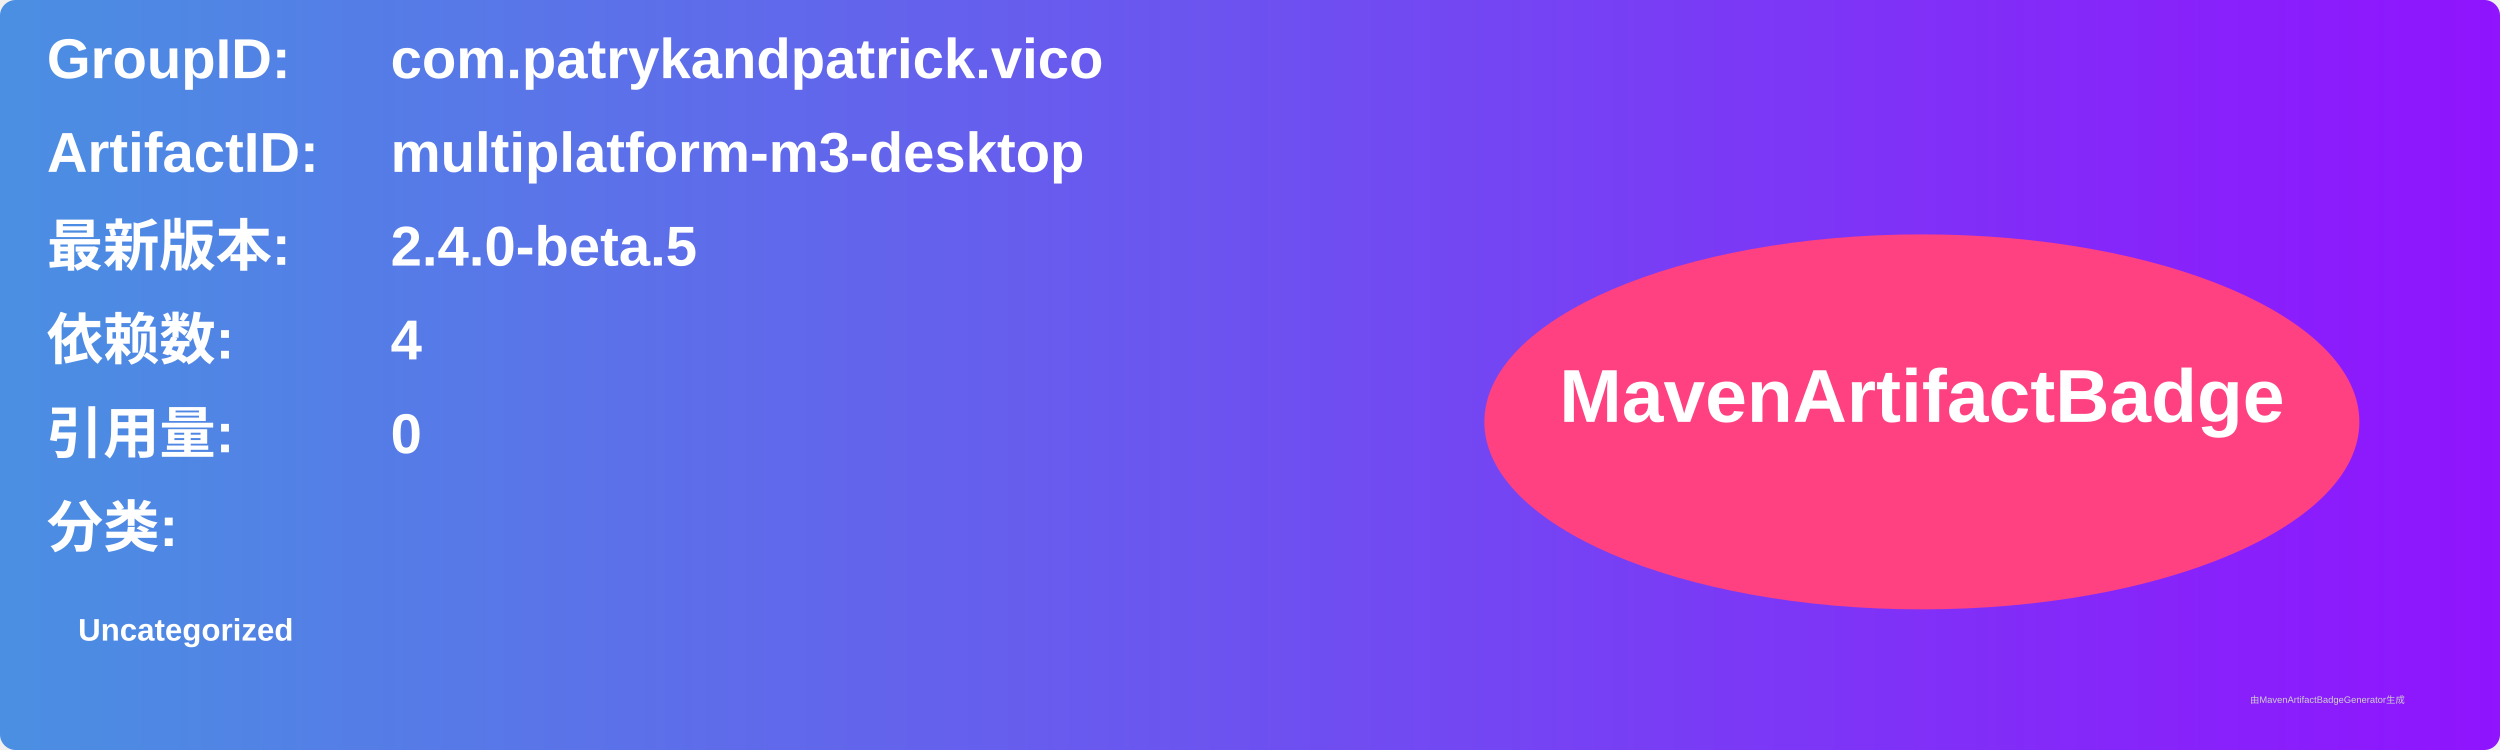
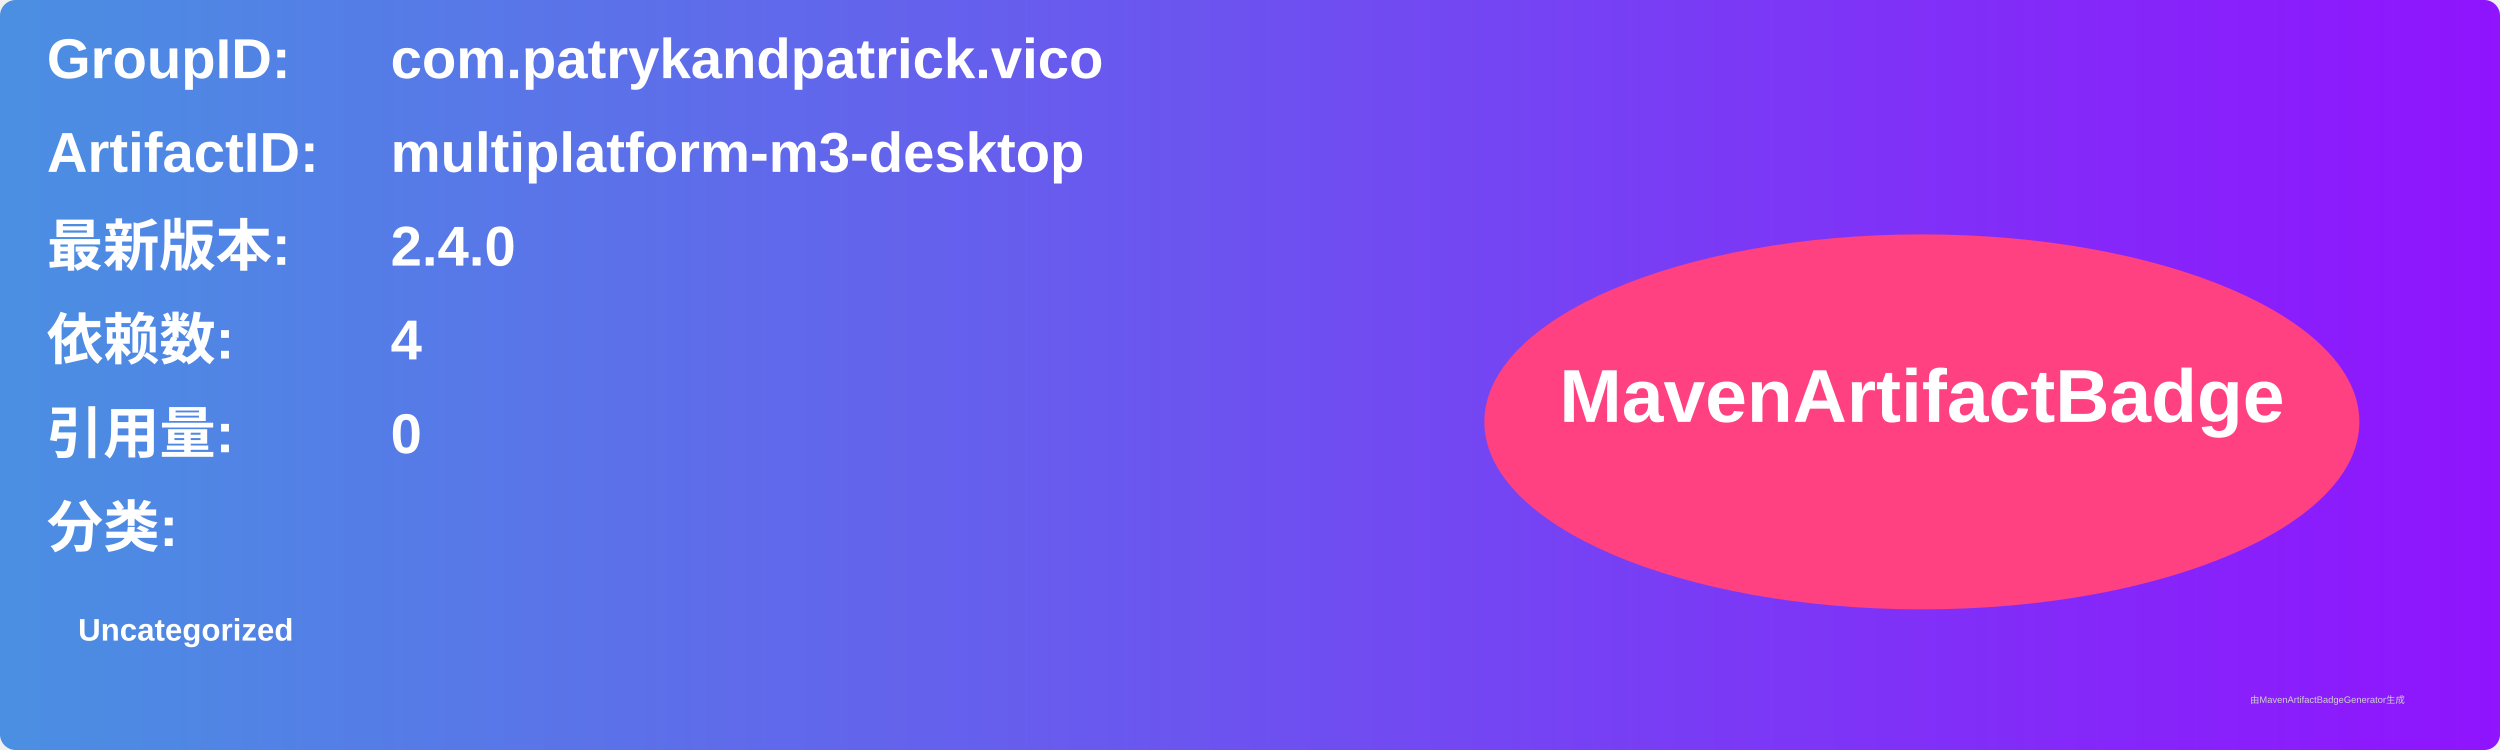
<svg xmlns="http://www.w3.org/2000/svg" width="800" height="240" viewBox="0 0 800 240">
  <linearGradient id="grad" x1="0%" y1="0%" x2="100%" y2="0%">
    <stop offset="0%" stop-color="#4a90e2" />
    <stop offset="100%" stop-color="#9013fe" />
  </linearGradient>
  <rect width="100%" height="100%" rx="5" ry="5" fill="url(#grad)" />
  <g transform="translate(15, 15)">
    <text x="0" y="10" font-family="Arial" font-size="18" fill="white" font-weight="bold" width="260">GroupID:</text>
    <text x="110" y="10" font-family="Arial" font-size="18" fill="white" font-weight="bold" width="460">com.patrykandpatrick.vico</text>
    <text x="0" y="40" font-family="Arial" font-size="18" fill="white" font-weight="bold" width="260">ArtifactID:</text>
    <text x="110" y="40" font-family="Arial" font-size="18" fill="white" font-weight="bold" width="460">multiplatform-m3-desktop</text>
    <text x="0" y="70" font-family="Arial" font-size="18" fill="white" font-weight="bold">最新版本:</text>
    <text x="110" y="70" font-family="Arial" font-size="18" fill="white" font-weight="bold">
-       <tspan font-weight="bold">2.4.0-beta.5</tspan>
+       <tspan font-weight="bold">2.4.0</tspan>
    </text>
    <text x="0" y="100" font-family="Arial" font-size="18" fill="white" font-weight="bold">依赖数: </text>
    <text x="110" y="100" font-family="Arial" font-size="18" fill="white">
      <tspan font-weight="bold">4</tspan>
    </text>
    <text x="0" y="130" font-family="Arial" font-size="18" fill="white" font-weight="bold">引用量: </text>
    <text x="110" y="130" font-family="Arial" font-size="18" fill="white">
      <tspan font-weight="bold">0</tspan>
    </text>
    <text x="0" y="160" font-family="Arial" font-size="18" fill="white" font-weight="bold">分类:</text>
    <text x="10" y="190" font-family="Arial" font-size="10" fill="white">
      <tspan font-weight="bold">Uncategorized</tspan>
    </text>
    <ellipse cx="600" cy="120" rx="140" ry="60" fill="#ff4081" />
    <text x="600" y="120" text-anchor="middle" font-family="Arial" font-size="24" fill="white" font-weight="bold">MavenArtifactBadge</text>
  </g>
  <text x="720" y="225" font-family="Arial" font-size="3" fill="#d0d0d0">由MavenArtifactBadgeGenerator生成</text>
</svg>
